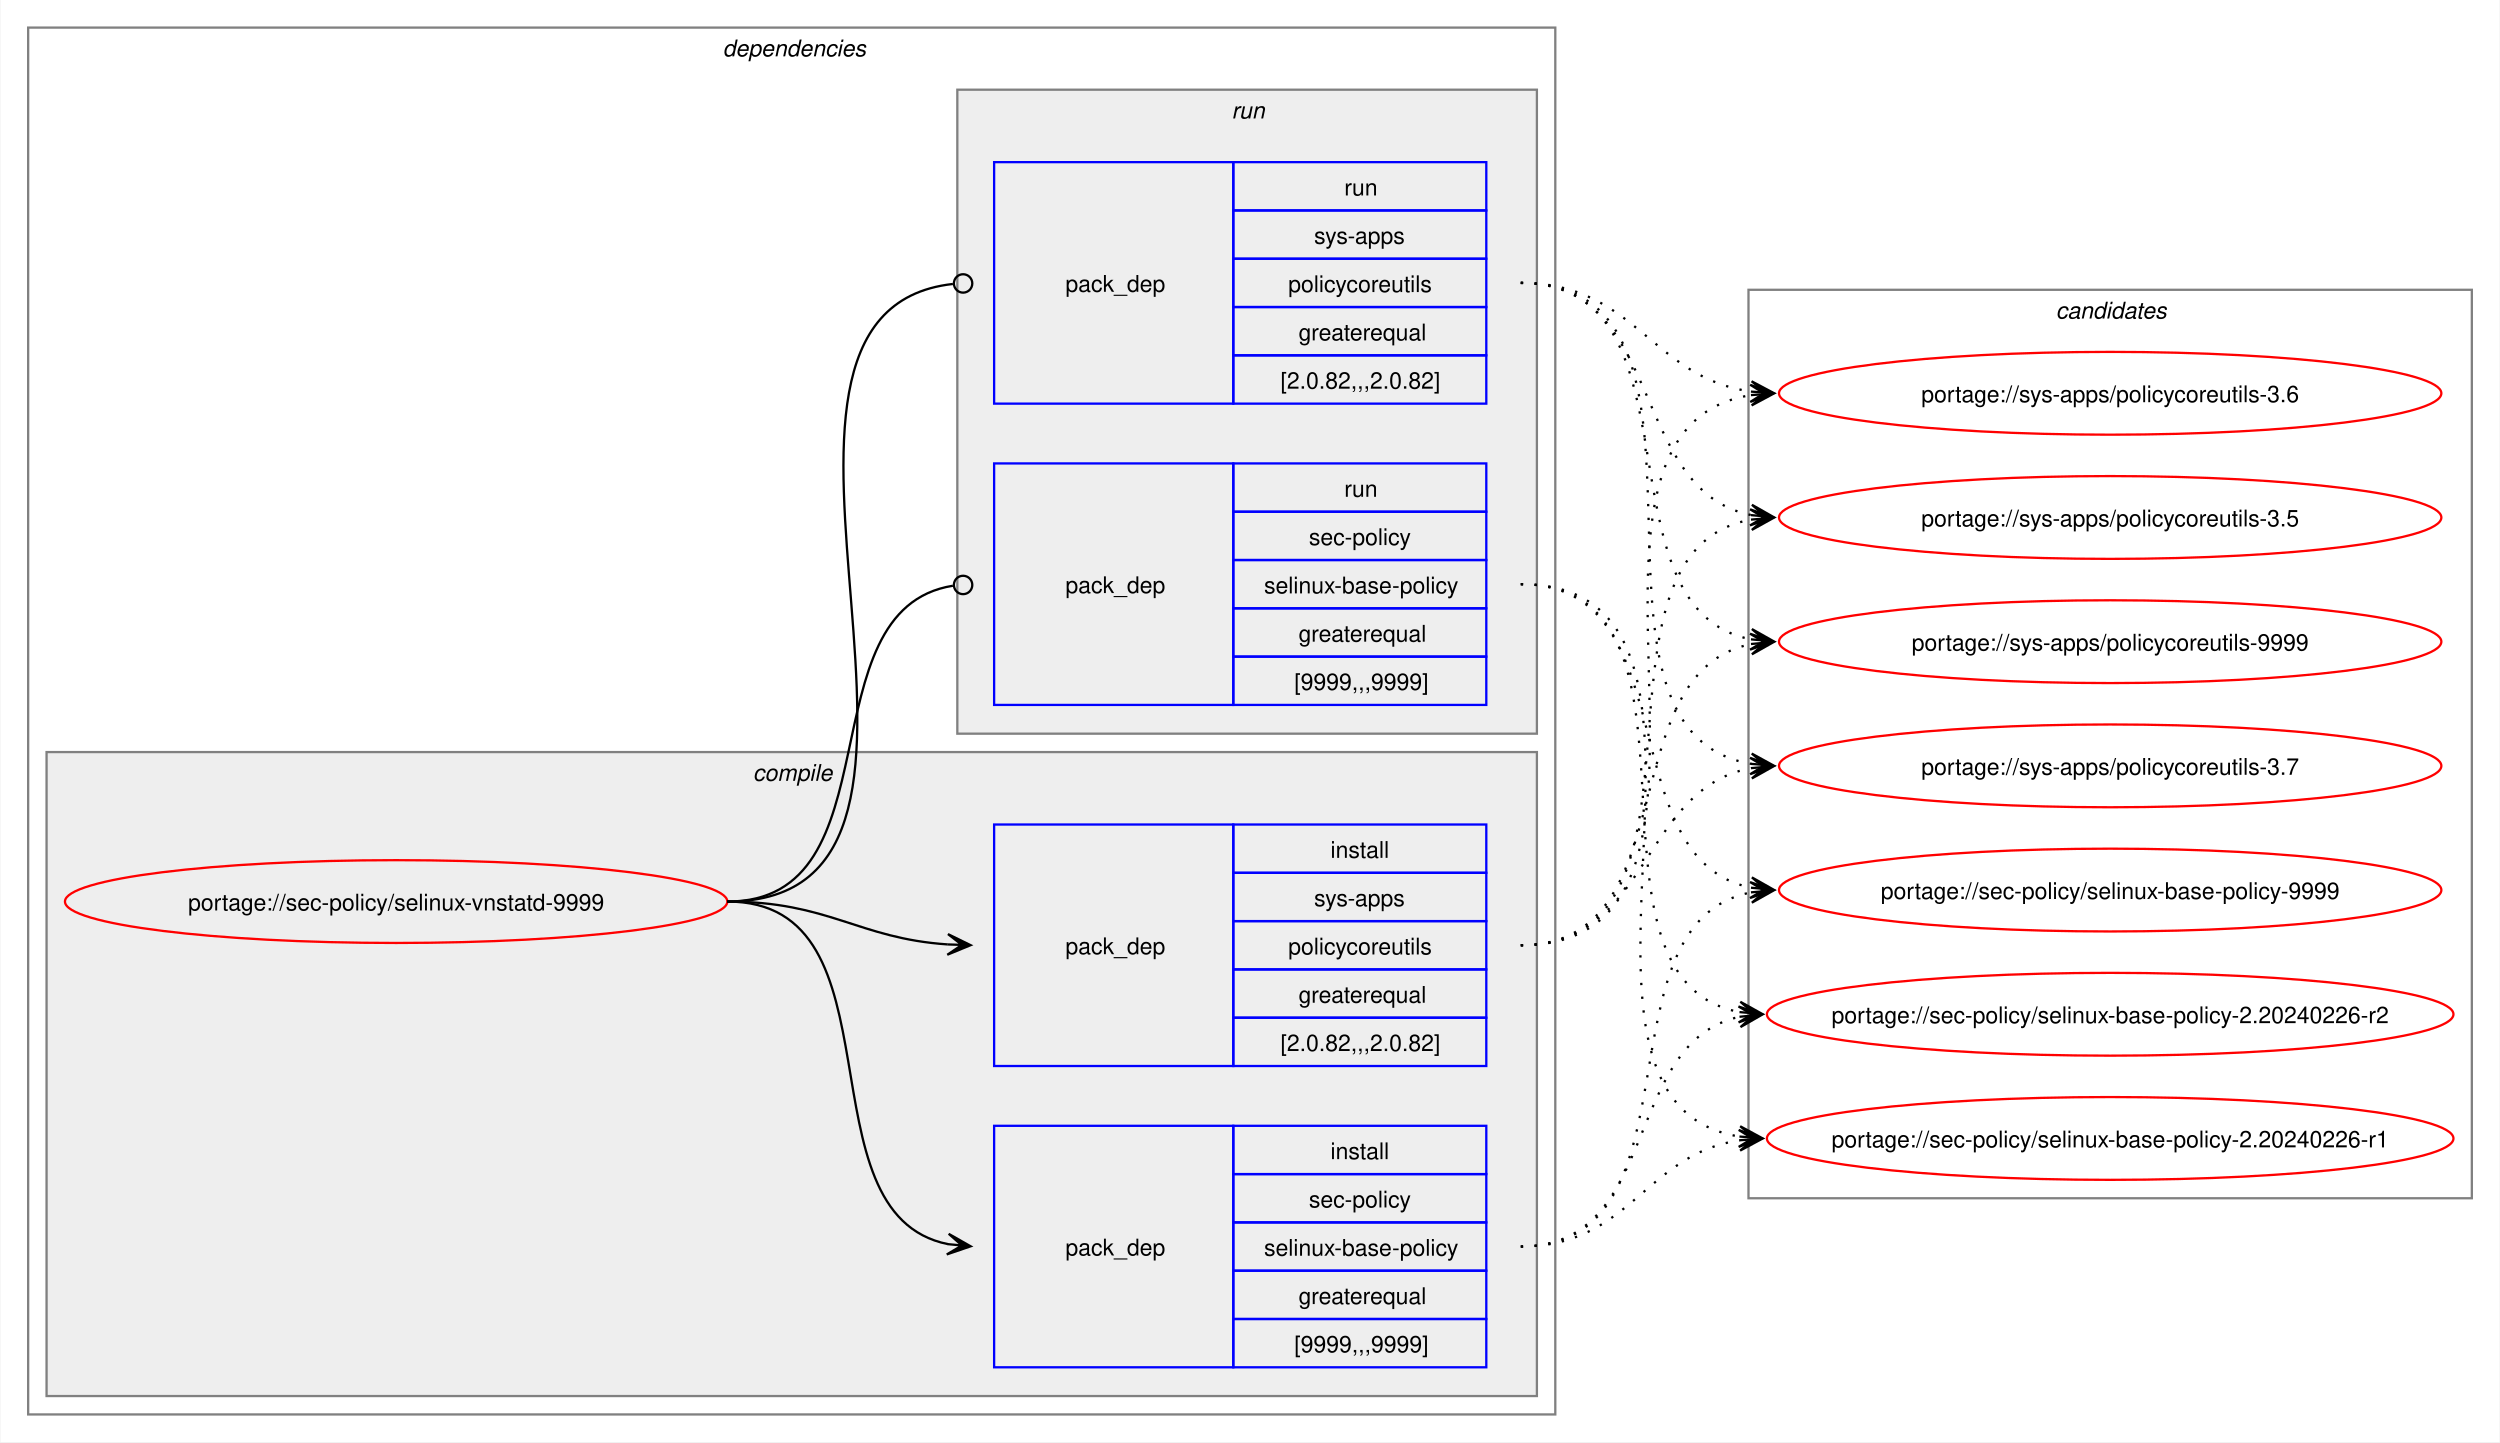
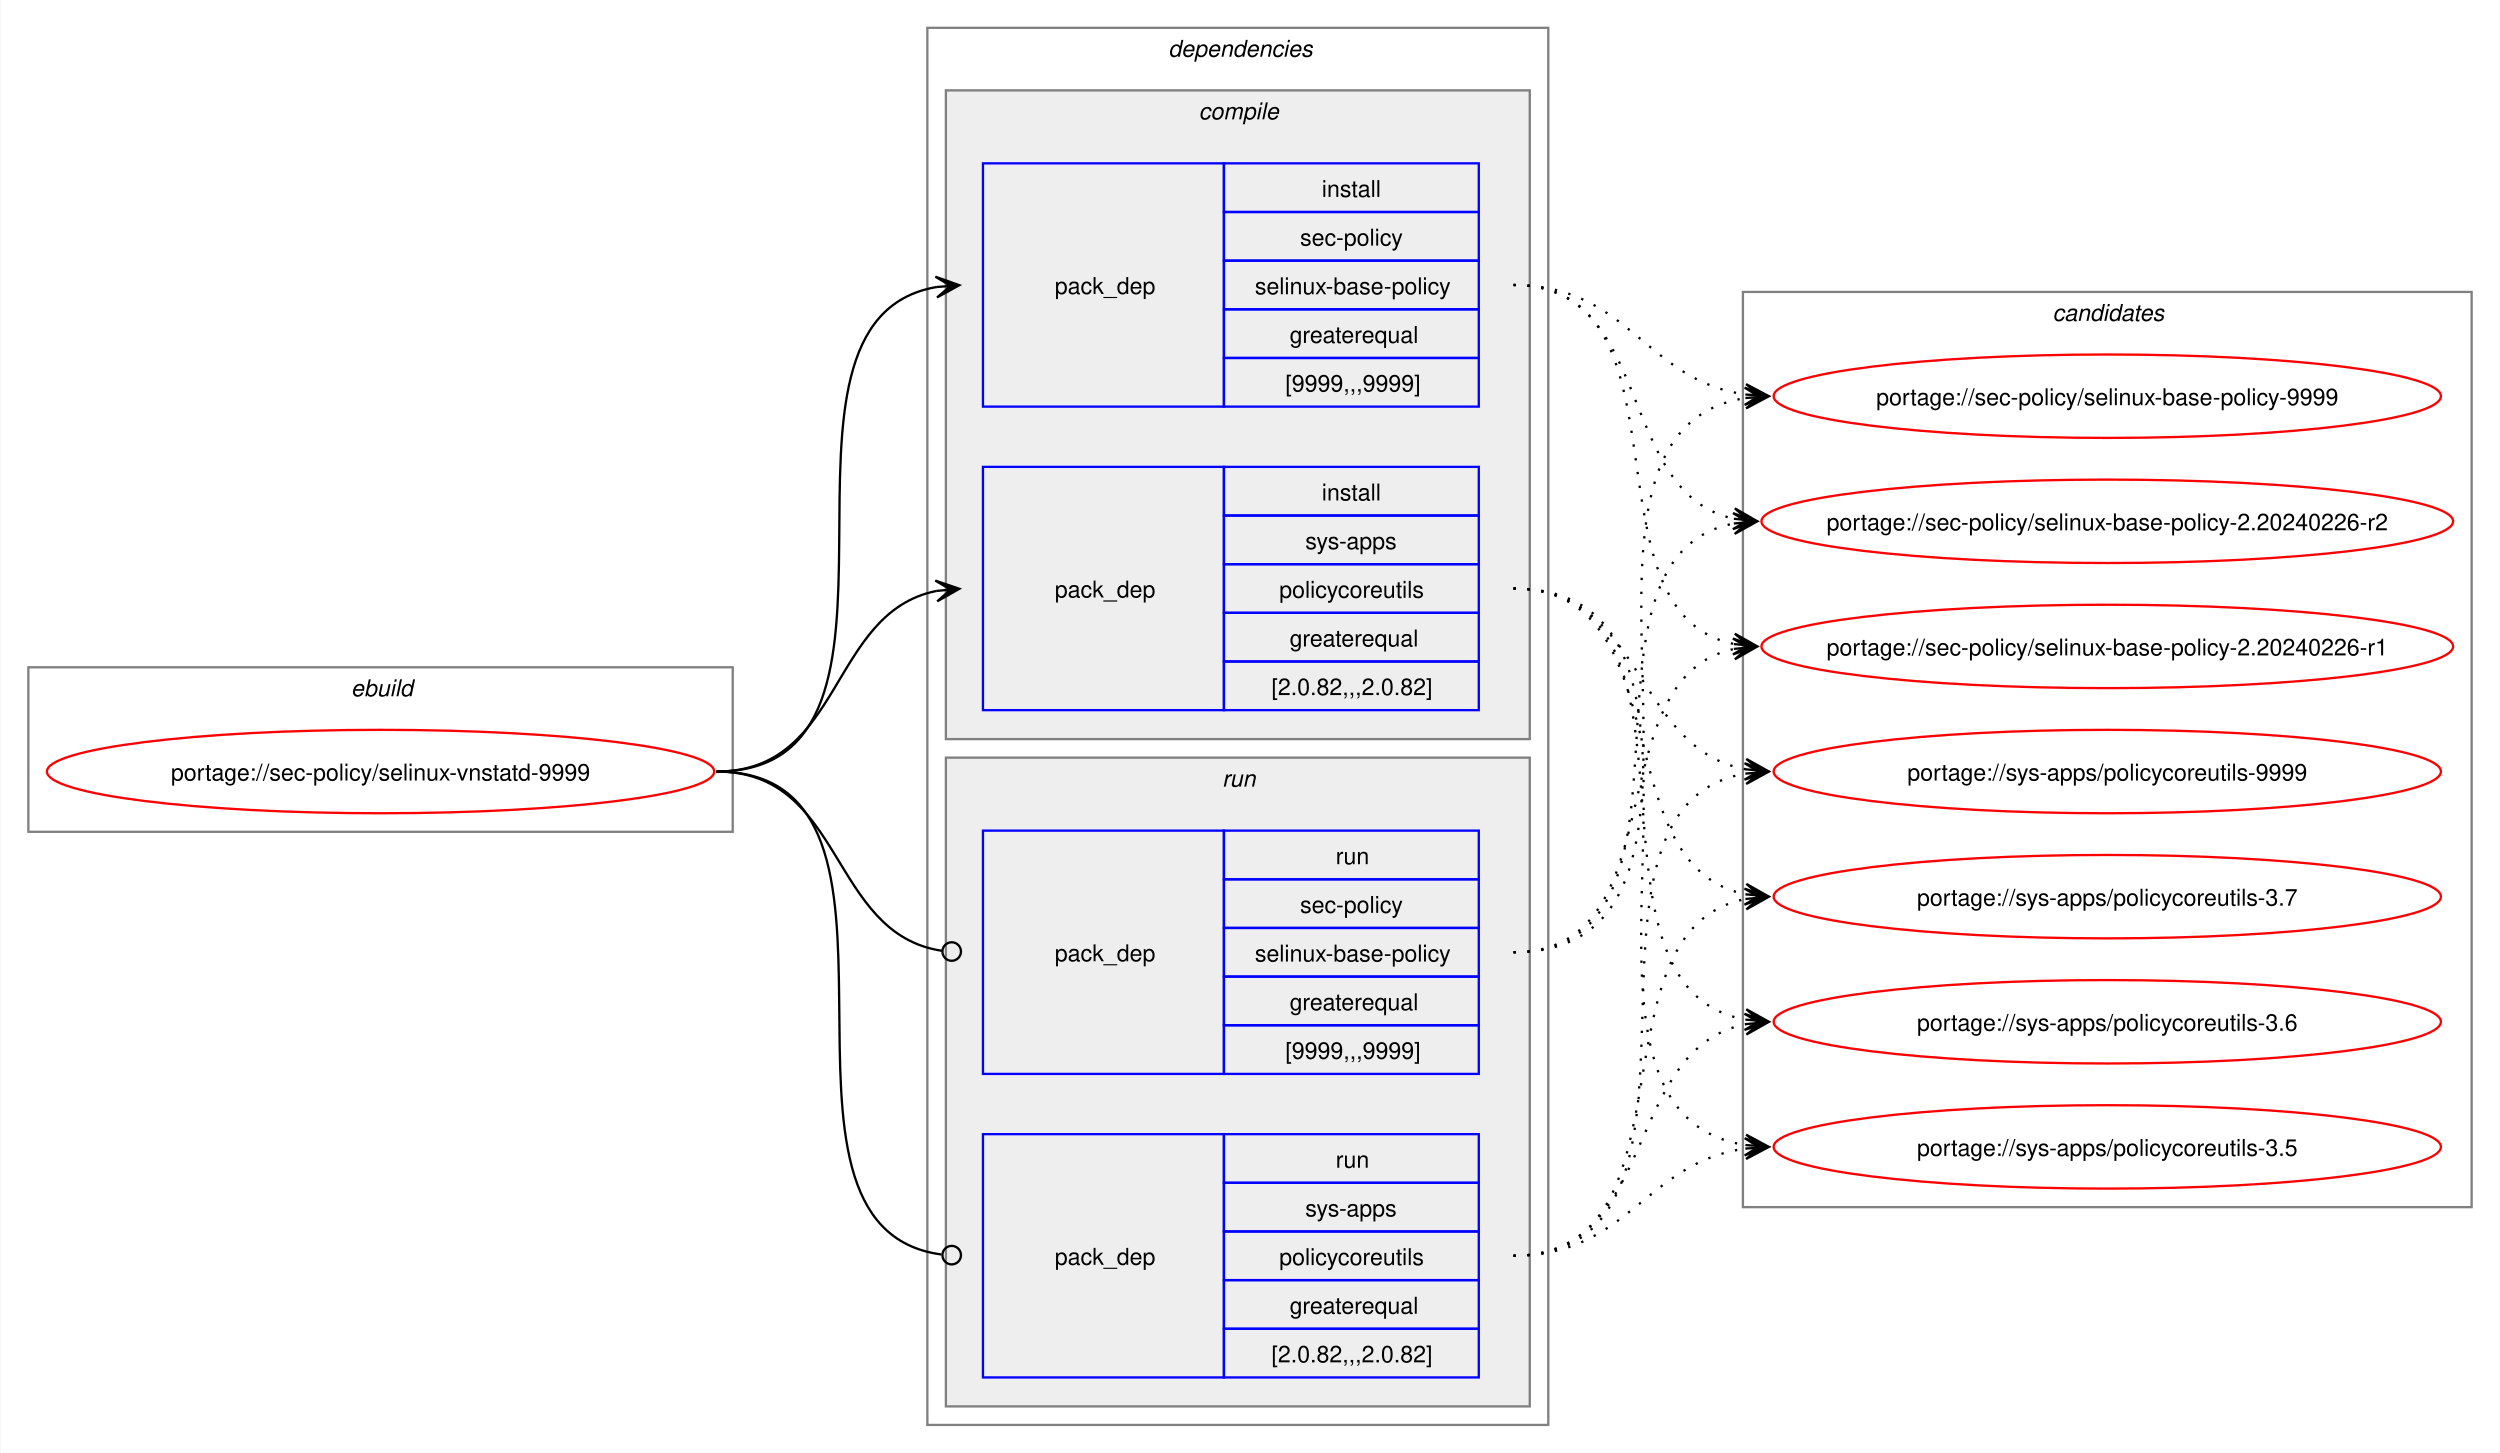
- <svg xmlns="http://www.w3.org/2000/svg" xmlns:xlink="http://www.w3.org/1999/xlink" width="1087pt" height="627pt" viewBox="0.00 0.00 1086.51 627.00">
+ <svg xmlns="http://www.w3.org/2000/svg" xmlns:xlink="http://www.w3.org/1999/xlink" width="1079pt" height="627pt" viewBox="0.00 0.00 1078.51 627.00">
  <g id="graph0" class="graph" transform="scale(1 1) rotate(0) translate(4 623)">
-     <polygon fill="white" stroke="none" points="-4,4 -4,-623 1082.51,-623 1082.51,4 -4,4" />
+     <polygon fill="white" stroke="none" points="-4,4 -4,-623 1074.51,-623 1074.51,4 -4,4" />
+     <g id="clust1" class="cluster">
+       <polygon fill="none" stroke="gray" points="8,-264 8,-335 312,-335 312,-264 8,-264" />
+       <text text-anchor="start" x="147.25" y="-322.5" font-family="Helvetica,sans-Serif" font-style="italic" font-size="10.00">ebuild</text>
+     </g>
    <g id="clust2" class="cluster">
-       <polygon fill="none" stroke="gray" points="8,-8 8,-611 672,-611 672,-8 8,-8" />
-       <text text-anchor="start" x="310" y="-598.5" font-family="Helvetica,sans-Serif" font-style="italic" font-size="10.00">dependencies</text>
+       <polygon fill="none" stroke="gray" points="396,-8 396,-611 664,-611 664,-8 396,-8" />
+       <text text-anchor="start" x="500" y="-598.5" font-family="Helvetica,sans-Serif" font-style="italic" font-size="10.00">dependencies</text>
    </g>
    <g id="clust3" class="cluster">
-       <polygon fill="#eeeeee" stroke="gray" points="16,-16 16,-296 664,-296 664,-16 16,-16" />
-       <text text-anchor="start" x="323.12" y="-283.5" font-family="Helvetica,sans-Serif" font-style="italic" font-size="10.00">compile</text>
+       <polygon fill="#eeeeee" stroke="gray" points="404,-304 404,-584 656,-584 656,-304 404,-304" />
+       <text text-anchor="start" x="513.12" y="-571.5" font-family="Helvetica,sans-Serif" font-style="italic" font-size="10.00">compile</text>
    </g>
    <g id="clust7" class="cluster">
-       <polygon fill="#eeeeee" stroke="gray" points="412,-304 412,-584 664,-584 664,-304 412,-304" />
-       <text text-anchor="start" x="531.25" y="-571.5" font-family="Helvetica,sans-Serif" font-style="italic" font-size="10.00">run</text>
+       <polygon fill="#eeeeee" stroke="gray" points="404,-16 404,-296 656,-296 656,-16 404,-16" />
+       <text text-anchor="start" x="523.25" y="-283.5" font-family="Helvetica,sans-Serif" font-style="italic" font-size="10.00">run</text>
    </g>
    <g id="clust10" class="cluster">
-       <polygon fill="none" stroke="gray" points="756,-102 756,-497 1070.51,-497 1070.51,-102 756,-102" />
-       <text text-anchor="start" x="889.63" y="-484.5" font-family="Helvetica,sans-Serif" font-style="italic" font-size="10.00">candidates</text>
+       <polygon fill="none" stroke="gray" points="748,-102 748,-497 1062.51,-497 1062.51,-102 748,-102" />
+       <text text-anchor="start" x="881.63" y="-484.5" font-family="Helvetica,sans-Serif" font-style="italic" font-size="10.00">candidates</text>
    </g>
    <g id="node1" class="node">
      <g id="a_node1">
        <a xlink:href="../sec-policy/selinux-vnstatd-9999.svg" xlink:title="portage://sec-policy/selinux-vnstatd-9999">
-           <ellipse fill="none" stroke="red" cx="168" cy="-231" rx="144" ry="18" />
-           <text text-anchor="middle" x="168" y="-227.12" font-family="Helvetica,sans-Serif" font-size="10.00">portage://sec-policy/selinux-vnstatd-9999</text>
+           <ellipse fill="none" stroke="red" cx="160" cy="-290" rx="144" ry="18" />
+           <text text-anchor="middle" x="160" y="-286.12" font-family="Helvetica,sans-Serif" font-size="10.00">portage://sec-policy/selinux-vnstatd-9999</text>
        </a>
      </g>
    </g>
    <g id="node2" class="node">
-       <polygon fill="none" stroke="blue" points="428,-28.5 428,-133.5 532,-133.5 532,-28.5 428,-28.5" />
-       <text text-anchor="start" x="459" y="-77.12" font-family="Helvetica,sans-Serif" font-size="10.00">pack_dep</text>
-       <polygon fill="none" stroke="blue" points="532,-112.5 532,-133.5 642,-133.5 642,-112.5 532,-112.5" />
-       <text text-anchor="start" x="574.25" y="-119" font-family="Helvetica,sans-Serif" font-size="10.00">install</text>
-       <polygon fill="none" stroke="blue" points="532,-91.5 532,-112.5 642,-112.5 642,-91.5 532,-91.5" />
-       <text text-anchor="start" x="564.87" y="-98" font-family="Helvetica,sans-Serif" font-size="10.00">sec-policy</text>
-       <polygon fill="none" stroke="blue" points="532,-70.5 532,-91.5 642,-91.5 642,-70.5 532,-70.5" />
-       <text text-anchor="start" x="545.37" y="-77" font-family="Helvetica,sans-Serif" font-size="10.00">selinux-base-policy</text>
-       <polygon fill="none" stroke="blue" points="532,-49.5 532,-70.5 642,-70.5 642,-49.5 532,-49.5" />
-       <text text-anchor="start" x="560.37" y="-56" font-family="Helvetica,sans-Serif" font-size="10.00">greaterequal</text>
-       <polygon fill="none" stroke="blue" points="532,-28.5 532,-49.5 642,-49.5 642,-28.5 532,-28.5" />
-       <text text-anchor="start" x="558.5" y="-35" font-family="Helvetica,sans-Serif" font-size="10.00">[9999,,,9999]</text>
+       <polygon fill="none" stroke="blue" points="420,-447.5 420,-552.5 524,-552.5 524,-447.5 420,-447.5" />
+       <text text-anchor="start" x="451" y="-496.12" font-family="Helvetica,sans-Serif" font-size="10.00">pack_dep</text>
+       <polygon fill="none" stroke="blue" points="524,-531.5 524,-552.5 634,-552.5 634,-531.5 524,-531.5" />
+       <text text-anchor="start" x="566.25" y="-538" font-family="Helvetica,sans-Serif" font-size="10.00">install</text>
+       <polygon fill="none" stroke="blue" points="524,-510.5 524,-531.5 634,-531.5 634,-510.5 524,-510.5" />
+       <text text-anchor="start" x="556.87" y="-517" font-family="Helvetica,sans-Serif" font-size="10.00">sec-policy</text>
+       <polygon fill="none" stroke="blue" points="524,-489.5 524,-510.5 634,-510.5 634,-489.5 524,-489.5" />
+       <text text-anchor="start" x="537.37" y="-496" font-family="Helvetica,sans-Serif" font-size="10.00">selinux-base-policy</text>
+       <polygon fill="none" stroke="blue" points="524,-468.5 524,-489.5 634,-489.5 634,-468.5 524,-468.5" />
+       <text text-anchor="start" x="552.37" y="-475" font-family="Helvetica,sans-Serif" font-size="10.00">greaterequal</text>
+       <polygon fill="none" stroke="blue" points="524,-447.5 524,-468.5 634,-468.5 634,-447.5 524,-447.5" />
+       <text text-anchor="start" x="550.5" y="-454" font-family="Helvetica,sans-Serif" font-size="10.00">[9999,,,9999]</text>
    </g>
    <g id="edge1" class="edge">
-       <path fill="none" stroke="black" d="M312,-231C389.89,-231 342.32,-95.29 407.96,-82.04" />
-       <polygon fill="black" stroke="black" points="417.79,-81.11 408.25,-86.53 414.02,-81.47 407.83,-82.05 407.83,-82.05 407.83,-82.05 414.02,-81.47 407.41,-77.57 417.79,-81.11" />
+       <path fill="none" stroke="black" d="M305,-290C405.57,-290 314,-484.31 399.94,-499.11" />
+       <polygon fill="black" stroke="black" points="409.79,-499.9 399.46,-503.59 406.02,-499.6 399.82,-499.1 399.82,-499.1 399.82,-499.1 406.02,-499.6 400.18,-494.61 409.79,-499.9" />
    </g>
    <g id="node3" class="node">
-       <polygon fill="none" stroke="blue" points="428,-159.5 428,-264.5 532,-264.5 532,-159.5 428,-159.5" />
-       <text text-anchor="start" x="459" y="-208.12" font-family="Helvetica,sans-Serif" font-size="10.00">pack_dep</text>
-       <polygon fill="none" stroke="blue" points="532,-243.5 532,-264.5 642,-264.5 642,-243.5 532,-243.5" />
-       <text text-anchor="start" x="574.25" y="-250" font-family="Helvetica,sans-Serif" font-size="10.00">install</text>
-       <polygon fill="none" stroke="blue" points="532,-222.5 532,-243.5 642,-243.5 642,-222.5 532,-222.5" />
-       <text text-anchor="start" x="567.12" y="-229" font-family="Helvetica,sans-Serif" font-size="10.00">sys-apps</text>
-       <polygon fill="none" stroke="blue" points="532,-201.5 532,-222.5 642,-222.5 642,-201.5 532,-201.5" />
-       <text text-anchor="start" x="555.87" y="-208" font-family="Helvetica,sans-Serif" font-size="10.00">policycoreutils</text>
-       <polygon fill="none" stroke="blue" points="532,-180.5 532,-201.5 642,-201.5 642,-180.5 532,-180.5" />
-       <text text-anchor="start" x="560.37" y="-187" font-family="Helvetica,sans-Serif" font-size="10.00">greaterequal</text>
-       <polygon fill="none" stroke="blue" points="532,-159.5 532,-180.5 642,-180.5 642,-159.5 532,-159.5" />
-       <text text-anchor="start" x="552.5" y="-166" font-family="Helvetica,sans-Serif" font-size="10.00">[2.0.82,,,2.0.82]</text>
+       <polygon fill="none" stroke="blue" points="420,-316.5 420,-421.5 524,-421.5 524,-316.5 420,-316.5" />
+       <text text-anchor="start" x="451" y="-365.12" font-family="Helvetica,sans-Serif" font-size="10.00">pack_dep</text>
+       <polygon fill="none" stroke="blue" points="524,-400.5 524,-421.5 634,-421.5 634,-400.5 524,-400.5" />
+       <text text-anchor="start" x="566.25" y="-407" font-family="Helvetica,sans-Serif" font-size="10.00">install</text>
+       <polygon fill="none" stroke="blue" points="524,-379.5 524,-400.5 634,-400.5 634,-379.5 524,-379.5" />
+       <text text-anchor="start" x="559.12" y="-386" font-family="Helvetica,sans-Serif" font-size="10.00">sys-apps</text>
+       <polygon fill="none" stroke="blue" points="524,-358.5 524,-379.5 634,-379.5 634,-358.5 524,-358.5" />
+       <text text-anchor="start" x="547.87" y="-365" font-family="Helvetica,sans-Serif" font-size="10.00">policycoreutils</text>
+       <polygon fill="none" stroke="blue" points="524,-337.5 524,-358.5 634,-358.5 634,-337.5 524,-337.5" />
+       <text text-anchor="start" x="552.37" y="-344" font-family="Helvetica,sans-Serif" font-size="10.00">greaterequal</text>
+       <polygon fill="none" stroke="blue" points="524,-316.5 524,-337.5 634,-337.5 634,-316.5 524,-316.5" />
+       <text text-anchor="start" x="544.5" y="-323" font-family="Helvetica,sans-Serif" font-size="10.00">[2.0.82,,,2.0.82]</text>
    </g>
    <g id="edge2" class="edge">
-       <path fill="none" stroke="black" d="M312,-231C356.34,-231 368.74,-214.99 407.84,-212.36" />
-       <polygon fill="black" stroke="black" points="417.78,-212.04 407.93,-216.86 414,-212.16 407.79,-212.36 407.79,-212.36 407.79,-212.36 414,-212.16 407.64,-207.87 417.78,-212.04" />
+       <path fill="none" stroke="black" d="M305,-290C359.74,-290 353.49,-358.57 399.89,-367.94" />
+       <polygon fill="black" stroke="black" points="409.79,-368.88 399.41,-372.42 406.02,-368.53 399.83,-367.94 399.83,-367.94 399.83,-367.94 406.02,-368.53 400.26,-363.46 409.79,-368.88" />
    </g>
    <g id="node4" class="node">
-       <polygon fill="none" stroke="blue" points="428,-316.5 428,-421.5 532,-421.5 532,-316.5 428,-316.5" />
-       <text text-anchor="start" x="459" y="-365.12" font-family="Helvetica,sans-Serif" font-size="10.00">pack_dep</text>
-       <polygon fill="none" stroke="blue" points="532,-400.5 532,-421.5 642,-421.5 642,-400.5 532,-400.5" />
-       <text text-anchor="start" x="580.25" y="-407" font-family="Helvetica,sans-Serif" font-size="10.00">run</text>
-       <polygon fill="none" stroke="blue" points="532,-379.5 532,-400.5 642,-400.5 642,-379.5 532,-379.5" />
-       <text text-anchor="start" x="564.87" y="-386" font-family="Helvetica,sans-Serif" font-size="10.00">sec-policy</text>
-       <polygon fill="none" stroke="blue" points="532,-358.5 532,-379.5 642,-379.5 642,-358.5 532,-358.5" />
-       <text text-anchor="start" x="545.37" y="-365" font-family="Helvetica,sans-Serif" font-size="10.00">selinux-base-policy</text>
-       <polygon fill="none" stroke="blue" points="532,-337.5 532,-358.5 642,-358.5 642,-337.5 532,-337.5" />
-       <text text-anchor="start" x="560.37" y="-344" font-family="Helvetica,sans-Serif" font-size="10.00">greaterequal</text>
-       <polygon fill="none" stroke="blue" points="532,-316.5 532,-337.5 642,-337.5 642,-316.5 532,-316.5" />
-       <text text-anchor="start" x="558.5" y="-323" font-family="Helvetica,sans-Serif" font-size="10.00">[9999,,,9999]</text>
+       <polygon fill="none" stroke="blue" points="420,-159.5 420,-264.5 524,-264.5 524,-159.5 420,-159.5" />
+       <text text-anchor="start" x="451" y="-208.12" font-family="Helvetica,sans-Serif" font-size="10.00">pack_dep</text>
+       <polygon fill="none" stroke="blue" points="524,-243.5 524,-264.5 634,-264.5 634,-243.5 524,-243.5" />
+       <text text-anchor="start" x="572.25" y="-250" font-family="Helvetica,sans-Serif" font-size="10.00">run</text>
+       <polygon fill="none" stroke="blue" points="524,-222.5 524,-243.5 634,-243.5 634,-222.5 524,-222.5" />
+       <text text-anchor="start" x="556.87" y="-229" font-family="Helvetica,sans-Serif" font-size="10.00">sec-policy</text>
+       <polygon fill="none" stroke="blue" points="524,-201.5 524,-222.5 634,-222.5 634,-201.5 524,-201.5" />
+       <text text-anchor="start" x="537.37" y="-208" font-family="Helvetica,sans-Serif" font-size="10.00">selinux-base-policy</text>
+       <polygon fill="none" stroke="blue" points="524,-180.5 524,-201.5 634,-201.5 634,-180.5 524,-180.5" />
+       <text text-anchor="start" x="552.37" y="-187" font-family="Helvetica,sans-Serif" font-size="10.00">greaterequal</text>
+       <polygon fill="none" stroke="blue" points="524,-159.5 524,-180.5 634,-180.5 634,-159.5 524,-159.5" />
+       <text text-anchor="start" x="550.5" y="-166" font-family="Helvetica,sans-Serif" font-size="10.00">[9999,,,9999]</text>
    </g>
    <g id="edge3" class="edge">
-       <path fill="none" stroke="black" d="M312,-231C386.43,-231 345.13,-357.91 410.07,-368.32" />
-       <ellipse fill="none" stroke="black" cx="414.51" cy="-368.66" rx="4" ry="4" />
+       <path fill="none" stroke="black" d="M305,-290C360.41,-290 353.47,-220.01 402.31,-212.63" />
+       <ellipse fill="none" stroke="black" cx="406.51" cy="-212.32" rx="4" ry="4" />
    </g>
    <g id="node5" class="node">
-       <polygon fill="none" stroke="blue" points="428,-447.5 428,-552.5 532,-552.5 532,-447.5 428,-447.5" />
-       <text text-anchor="start" x="459" y="-496.12" font-family="Helvetica,sans-Serif" font-size="10.00">pack_dep</text>
-       <polygon fill="none" stroke="blue" points="532,-531.5 532,-552.5 642,-552.5 642,-531.5 532,-531.5" />
-       <text text-anchor="start" x="580.25" y="-538" font-family="Helvetica,sans-Serif" font-size="10.00">run</text>
-       <polygon fill="none" stroke="blue" points="532,-510.5 532,-531.5 642,-531.5 642,-510.5 532,-510.5" />
-       <text text-anchor="start" x="567.12" y="-517" font-family="Helvetica,sans-Serif" font-size="10.00">sys-apps</text>
-       <polygon fill="none" stroke="blue" points="532,-489.5 532,-510.5 642,-510.5 642,-489.5 532,-489.5" />
-       <text text-anchor="start" x="555.87" y="-496" font-family="Helvetica,sans-Serif" font-size="10.00">policycoreutils</text>
-       <polygon fill="none" stroke="blue" points="532,-468.5 532,-489.5 642,-489.5 642,-468.5 532,-468.5" />
-       <text text-anchor="start" x="560.37" y="-475" font-family="Helvetica,sans-Serif" font-size="10.00">greaterequal</text>
-       <polygon fill="none" stroke="blue" points="532,-447.5 532,-468.5 642,-468.5 642,-447.5 532,-447.5" />
-       <text text-anchor="start" x="552.5" y="-454" font-family="Helvetica,sans-Serif" font-size="10.00">[2.0.82,,,2.0.82]</text>
+       <polygon fill="none" stroke="blue" points="420,-28.5 420,-133.5 524,-133.5 524,-28.5 420,-28.5" />
+       <text text-anchor="start" x="451" y="-77.12" font-family="Helvetica,sans-Serif" font-size="10.00">pack_dep</text>
+       <polygon fill="none" stroke="blue" points="524,-112.5 524,-133.5 634,-133.5 634,-112.5 524,-112.5" />
+       <text text-anchor="start" x="572.25" y="-119" font-family="Helvetica,sans-Serif" font-size="10.00">run</text>
+       <polygon fill="none" stroke="blue" points="524,-91.5 524,-112.5 634,-112.5 634,-91.5 524,-91.5" />
+       <text text-anchor="start" x="559.12" y="-98" font-family="Helvetica,sans-Serif" font-size="10.00">sys-apps</text>
+       <polygon fill="none" stroke="blue" points="524,-70.5 524,-91.5 634,-91.5 634,-70.5 524,-70.5" />
+       <text text-anchor="start" x="547.87" y="-77" font-family="Helvetica,sans-Serif" font-size="10.00">policycoreutils</text>
+       <polygon fill="none" stroke="blue" points="524,-49.5 524,-70.5 634,-70.5 634,-49.5 524,-49.5" />
+       <text text-anchor="start" x="552.37" y="-56" font-family="Helvetica,sans-Serif" font-size="10.00">greaterequal</text>
+       <polygon fill="none" stroke="blue" points="524,-28.5 524,-49.5 634,-49.5 634,-28.5 524,-28.5" />
+       <text text-anchor="start" x="544.5" y="-35" font-family="Helvetica,sans-Serif" font-size="10.00">[2.0.82,,,2.0.82]</text>
    </g>
    <g id="edge4" class="edge">
-       <path fill="none" stroke="black" d="M312,-231C437.53,-231 297.51,-487.03 410.07,-499.53" />
-       <ellipse fill="none" stroke="black" cx="414.51" cy="-499.76" rx="4" ry="4" />
+       <path fill="none" stroke="black" d="M305,-290C406,-290 312.85,-93.46 402.1,-81.56" />
+       <ellipse fill="none" stroke="black" cx="406.51" cy="-81.28" rx="4" ry="4" />
    </g>
    <g id="node6" class="node">
      <g id="a_node6">
        <a xlink:href="../sec-policy/selinux-base-policy-9999.svg" xlink:title="portage://sec-policy/selinux-base-policy-9999">
-           <ellipse fill="none" stroke="red" cx="913.26" cy="-236" rx="144" ry="18" />
-           <text text-anchor="middle" x="913.26" y="-232.12" font-family="Helvetica,sans-Serif" font-size="10.00">portage://sec-policy/selinux-base-policy-9999</text>
+           <ellipse fill="none" stroke="red" cx="905.26" cy="-452" rx="144" ry="18" />
+           <text text-anchor="middle" x="905.26" y="-448.12" font-family="Helvetica,sans-Serif" font-size="10.00">portage://sec-policy/selinux-base-policy-9999</text>
        </a>
      </g>
    </g>
    <g id="edge5" class="edge">
-       <path fill="none" stroke="black" stroke-dasharray="1,5" d="M657,-81C737.82,-81 688.61,-221.81 757.24,-235.01" />
-       <polygon fill="black" stroke="black" points="767.04,-235.89 756.68,-239.48 763.28,-235.55 757.08,-235 757.08,-235 757.08,-235 763.28,-235.55 757.48,-230.51 767.04,-235.89" />
+       <path fill="none" stroke="black" stroke-dasharray="1,5" d="M649,-500C698.96,-500 705.63,-458.69 749.33,-452.72" />
+       <polygon fill="black" stroke="black" points="759.04,-452.08 749.36,-457.22 755.27,-452.33 749.06,-452.73 749.06,-452.73 749.06,-452.73 755.27,-452.33 748.77,-448.24 759.04,-452.08" />
    </g>
    <g id="node7" class="node">
      <g id="a_node7">
        <a xlink:href="../sec-policy/selinux-base-policy-2.20240226-r2.svg" xlink:title="portage://sec-policy/selinux-base-policy-2.20240226-r2">
-           <ellipse fill="none" stroke="red" cx="913.26" cy="-182" rx="149.26" ry="18" />
-           <text text-anchor="middle" x="913.26" y="-178.12" font-family="Helvetica,sans-Serif" font-size="10.00">portage://sec-policy/selinux-base-policy-2.20240226-r2</text>
+           <ellipse fill="none" stroke="red" cx="905.26" cy="-398" rx="149.26" ry="18" />
+           <text text-anchor="middle" x="905.26" y="-394.12" font-family="Helvetica,sans-Serif" font-size="10.00">portage://sec-policy/selinux-base-policy-2.20240226-r2</text>
        </a>
      </g>
    </g>
    <g id="edge6" class="edge">
-       <path fill="none" stroke="black" stroke-dasharray="1,5" d="M657,-81C718.21,-81 700.69,-170.14 752.36,-180.93" />
-       <polygon fill="black" stroke="black" points="762.04,-181.88 751.65,-185.39 758.28,-181.51 752.09,-180.91 752.09,-180.91 752.09,-180.91 758.28,-181.51 752.53,-176.43 762.04,-181.88" />
+       <path fill="none" stroke="black" stroke-dasharray="1,5" d="M649,-500C710.5,-500 692.45,-409.98 744.32,-399.08" />
+       <polygon fill="black" stroke="black" points="754.04,-398.12 744.53,-403.58 750.28,-398.49 744.09,-399.1 744.09,-399.1 744.09,-399.1 750.28,-398.49 743.65,-394.62 754.04,-398.12" />
    </g>
    <g id="node8" class="node">
      <g id="a_node8">
        <a xlink:href="../sec-policy/selinux-base-policy-2.20240226-r1.svg" xlink:title="portage://sec-policy/selinux-base-policy-2.20240226-r1">
-           <ellipse fill="none" stroke="red" cx="913.26" cy="-128" rx="149.26" ry="18" />
-           <text text-anchor="middle" x="913.26" y="-124.12" font-family="Helvetica,sans-Serif" font-size="10.00">portage://sec-policy/selinux-base-policy-2.20240226-r1</text>
+           <ellipse fill="none" stroke="red" cx="905.26" cy="-344" rx="149.26" ry="18" />
+           <text text-anchor="middle" x="905.26" y="-340.12" font-family="Helvetica,sans-Serif" font-size="10.00">portage://sec-policy/selinux-base-policy-2.20240226-r1</text>
        </a>
      </g>
    </g>
    <g id="edge7" class="edge">
-       <path fill="none" stroke="black" stroke-dasharray="1,5" d="M657,-81C704.7,-81 710.88,-121.11 752.26,-127.22" />
-       <polygon fill="black" stroke="black" points="762.04,-127.91 751.75,-131.7 758.27,-127.65 752.06,-127.21 752.06,-127.21 752.06,-127.21 758.27,-127.65 752.38,-122.72 762.04,-127.91" />
+       <path fill="none" stroke="black" stroke-dasharray="1,5" d="M649,-500C728.96,-500 676.82,-358.28 744.39,-345" />
+       <polygon fill="black" stroke="black" points="754.04,-344.11 744.49,-349.51 750.28,-344.46 744.08,-345.02 744.08,-345.02 744.08,-345.02 750.28,-344.46 743.67,-340.54 754.04,-344.11" />
    </g>
    <g id="node9" class="node">
      <g id="a_node9">
        <a xlink:href="../sys-apps/policycoreutils-9999.svg" xlink:title="portage://sys-apps/policycoreutils-9999">
-           <ellipse fill="none" stroke="red" cx="913.26" cy="-344" rx="144" ry="18" />
-           <text text-anchor="middle" x="913.26" y="-340.12" font-family="Helvetica,sans-Serif" font-size="10.00">portage://sys-apps/policycoreutils-9999</text>
+           <ellipse fill="none" stroke="red" cx="905.26" cy="-290" rx="144" ry="18" />
+           <text text-anchor="middle" x="905.26" y="-286.12" font-family="Helvetica,sans-Serif" font-size="10.00">portage://sys-apps/policycoreutils-9999</text>
        </a>
      </g>
    </g>
    <g id="edge8" class="edge">
-       <path fill="none" stroke="black" stroke-dasharray="1,5" d="M657,-212C729.83,-212 695.51,-330.93 757.46,-343.01" />
-       <polygon fill="black" stroke="black" points="767.04,-343.89 756.67,-347.46 763.28,-343.55 757.08,-342.98 757.08,-342.98 757.08,-342.98 763.28,-343.55 757.49,-338.5 767.04,-343.89" />
+       <path fill="none" stroke="black" stroke-dasharray="1,5" d="M649,-369C705.74,-369 700.61,-299.86 749.37,-290.94" />
+       <polygon fill="black" stroke="black" points="759.04,-290.11 749.47,-295.45 755.27,-290.43 749.08,-290.97 749.08,-290.97 749.08,-290.97 755.27,-290.43 748.69,-286.48 759.04,-290.11" />
    </g>
    <g id="node10" class="node">
      <g id="a_node10">
        <a xlink:href="../sys-apps/policycoreutils-3.7.svg" xlink:title="portage://sys-apps/policycoreutils-3.7">
-           <ellipse fill="none" stroke="red" cx="913.26" cy="-290" rx="144" ry="18" />
-           <text text-anchor="middle" x="913.26" y="-286.12" font-family="Helvetica,sans-Serif" font-size="10.00">portage://sys-apps/policycoreutils-3.7</text>
+           <ellipse fill="none" stroke="red" cx="905.26" cy="-236" rx="144" ry="18" />
+           <text text-anchor="middle" x="905.26" y="-232.12" font-family="Helvetica,sans-Serif" font-size="10.00">portage://sys-apps/policycoreutils-3.7</text>
        </a>
      </g>
    </g>
    <g id="edge9" class="edge">
-       <path fill="none" stroke="black" stroke-dasharray="1,5" d="M657,-212C713.38,-212 708.82,-279.98 757.11,-289.01" />
-       <polygon fill="black" stroke="black" points="767.04,-289.89 756.68,-293.49 763.27,-289.56 757.08,-289.01 757.08,-289.01 757.08,-289.01 763.27,-289.56 757.48,-284.53 767.04,-289.89" />
+       <path fill="none" stroke="black" stroke-dasharray="1,5" d="M649,-369C722.15,-369 687.24,-249.16 749.41,-236.99" />
+       <polygon fill="black" stroke="black" points="759.04,-236.11 749.49,-241.51 755.28,-236.46 749.08,-237.02 749.08,-237.02 749.08,-237.02 755.28,-236.46 748.67,-232.54 759.04,-236.11" />
    </g>
    <g id="node11" class="node">
      <g id="a_node11">
        <a xlink:href="../sys-apps/policycoreutils-3.6.svg" xlink:title="portage://sys-apps/policycoreutils-3.6">
-           <ellipse fill="none" stroke="red" cx="913.26" cy="-452" rx="144" ry="18" />
-           <text text-anchor="middle" x="913.26" y="-448.12" font-family="Helvetica,sans-Serif" font-size="10.00">portage://sys-apps/policycoreutils-3.6</text>
+           <ellipse fill="none" stroke="red" cx="905.26" cy="-182" rx="144" ry="18" />
+           <text text-anchor="middle" x="905.26" y="-178.12" font-family="Helvetica,sans-Serif" font-size="10.00">portage://sys-apps/policycoreutils-3.6</text>
        </a>
      </g>
    </g>
    <g id="edge10" class="edge">
-       <path fill="none" stroke="black" stroke-dasharray="1,5" d="M657,-212C770.67,-212 658.65,-436.33 757.33,-451.22" />
-       <polygon fill="black" stroke="black" points="767.04,-451.91 756.75,-455.69 763.27,-451.65 757.07,-451.21 757.07,-451.21 757.07,-451.21 763.27,-451.65 757.38,-446.72 767.04,-451.91" />
+       <path fill="none" stroke="black" stroke-dasharray="1,5" d="M649,-369C741.74,-369 669.99,-197.03 749.23,-182.92" />
+       <polygon fill="black" stroke="black" points="759.04,-182.1 749.45,-187.42 755.27,-182.42 749.08,-182.93 749.08,-182.93 749.08,-182.93 755.27,-182.42 748.7,-178.45 759.04,-182.1" />
    </g>
    <g id="node12" class="node">
      <g id="a_node12">
        <a xlink:href="../sys-apps/policycoreutils-3.5.svg" xlink:title="portage://sys-apps/policycoreutils-3.5">
-           <ellipse fill="none" stroke="red" cx="913.26" cy="-398" rx="144" ry="18" />
-           <text text-anchor="middle" x="913.26" y="-394.12" font-family="Helvetica,sans-Serif" font-size="10.00">portage://sys-apps/policycoreutils-3.5</text>
+           <ellipse fill="none" stroke="red" cx="905.26" cy="-128" rx="144" ry="18" />
+           <text text-anchor="middle" x="905.26" y="-124.12" font-family="Helvetica,sans-Serif" font-size="10.00">portage://sys-apps/policycoreutils-3.5</text>
        </a>
      </g>
    </g>
    <g id="edge11" class="edge">
-       <path fill="none" stroke="black" stroke-dasharray="1,5" d="M657,-212C749.38,-212 678.31,-383.06 757.28,-397.09" />
-       <polygon fill="black" stroke="black" points="767.04,-397.9 756.7,-401.55 763.27,-397.59 757.08,-397.07 757.08,-397.07 757.08,-397.07 763.27,-397.59 757.45,-392.59 767.04,-397.9" />
+       <path fill="none" stroke="black" stroke-dasharray="1,5" d="M649,-369C763.06,-369 650.29,-143.74 749.29,-128.78" />
+       <polygon fill="black" stroke="black" points="759.04,-128.09 749.38,-133.28 755.27,-128.35 749.07,-128.8 749.07,-128.8 749.07,-128.8 755.27,-128.35 748.75,-124.31 759.04,-128.09" />
    </g>
    <g id="edge12" class="edge">
-       <path fill="none" stroke="black" stroke-dasharray="1,5" d="M657,-369C730.15,-369 695.24,-249.16 757.41,-236.99" />
-       <polygon fill="black" stroke="black" points="767.04,-236.11 757.49,-241.51 763.28,-236.46 757.08,-237.02 757.08,-237.02 757.08,-237.02 763.28,-236.46 756.67,-232.54 767.04,-236.11" />
+       <path fill="none" stroke="black" stroke-dasharray="1,5" d="M649,-212C762.67,-212 650.65,-436.33 749.33,-451.22" />
+       <polygon fill="black" stroke="black" points="759.04,-451.91 748.75,-455.69 755.27,-451.65 749.07,-451.21 749.07,-451.21 749.07,-451.21 755.27,-451.65 749.38,-446.72 759.04,-451.91" />
    </g>
    <g id="edge13" class="edge">
-       <path fill="none" stroke="black" stroke-dasharray="1,5" d="M657,-369C748.67,-369 674.33,-197.03 752.38,-182.92" />
-       <polygon fill="black" stroke="black" points="762.04,-182.1 752.46,-187.43 758.27,-182.42 752.08,-182.94 752.08,-182.94 752.08,-182.94 758.27,-182.42 751.7,-178.46 762.04,-182.1" />
+       <path fill="none" stroke="black" stroke-dasharray="1,5" d="M649,-212C740.3,-212 666.65,-383.06 744.42,-397.09" />
+       <polygon fill="black" stroke="black" points="754.04,-397.9 743.7,-401.54 750.27,-397.58 744.08,-397.06 744.08,-397.06 744.08,-397.06 750.27,-397.58 744.45,-392.57 754.04,-397.9" />
    </g>
    <g id="edge14" class="edge">
-       <path fill="none" stroke="black" stroke-dasharray="1,5" d="M657,-369C770.06,-369 654.65,-144.19 752.09,-128.83" />
-       <polygon fill="black" stroke="black" points="762.04,-128.09 752.4,-133.31 758.27,-128.37 752.07,-128.83 752.07,-128.83 752.07,-128.83 758.27,-128.37 751.74,-124.34 762.04,-128.09" />
+       <path fill="none" stroke="black" stroke-dasharray="1,5" d="M649,-212C720.34,-212 684.29,-330.45 744.3,-342.94" />
+       <polygon fill="black" stroke="black" points="754.04,-343.88 743.65,-347.4 750.28,-343.52 744.09,-342.92 744.09,-342.92 744.09,-342.92 750.28,-343.52 744.52,-338.44 754.04,-343.88" />
    </g>
    <g id="edge15" class="edge">
-       <path fill="none" stroke="black" stroke-dasharray="1,5" d="M657,-500C738.17,-500 688.32,-358.28 757.2,-345" />
-       <polygon fill="black" stroke="black" points="767.04,-344.11 757.49,-349.49 763.28,-344.45 757.08,-345.01 757.08,-345.01 757.08,-345.01 763.28,-344.45 756.68,-340.53 767.04,-344.11" />
+       <path fill="none" stroke="black" stroke-dasharray="1,5" d="M649,-81C750.22,-81 662.29,-274.38 749.1,-289.11" />
+       <polygon fill="black" stroke="black" points="759.04,-289.9 748.72,-293.6 755.27,-289.6 749.07,-289.11 749.07,-289.11 749.07,-289.11 755.27,-289.6 749.43,-284.63 759.04,-289.9" />
    </g>
    <g id="edge16" class="edge">
-       <path fill="none" stroke="black" stroke-dasharray="1,5" d="M657,-500C758.7,-500 669.77,-305.3 757.33,-290.85" />
-       <polygon fill="black" stroke="black" points="767.04,-290.09 757.42,-295.35 763.27,-290.39 757.07,-290.87 757.07,-290.87 757.07,-290.87 763.27,-290.39 756.72,-286.38 767.04,-290.09" />
+       <path fill="none" stroke="black" stroke-dasharray="1,5" d="M649,-81C729.82,-81 680.61,-221.81 749.24,-235.01" />
+       <polygon fill="black" stroke="black" points="759.04,-235.89 748.68,-239.48 755.28,-235.55 749.08,-235 749.08,-235 749.08,-235 755.28,-235.55 749.48,-230.51 759.04,-235.89" />
    </g>
    <g id="edge17" class="edge">
-       <path fill="none" stroke="black" stroke-dasharray="1,5" d="M657,-500C706.96,-500 713.63,-458.69 757.33,-452.72" />
-       <polygon fill="black" stroke="black" points="767.04,-452.08 757.36,-457.22 763.27,-452.33 757.06,-452.73 757.06,-452.73 757.06,-452.73 763.27,-452.33 756.77,-448.24 767.04,-452.08" />
+       <path fill="none" stroke="black" stroke-dasharray="1,5" d="M649,-81C711.87,-81 695.78,-170.51 749.4,-181" />
+       <polygon fill="black" stroke="black" points="759.04,-181.89 748.67,-185.45 755.28,-181.54 749.08,-180.97 749.08,-180.97 749.08,-180.97 755.28,-181.54 749.5,-176.49 759.04,-181.89" />
    </g>
    <g id="edge18" class="edge">
-       <path fill="none" stroke="black" stroke-dasharray="1,5" d="M657,-500C720.15,-500 703.55,-409.6 757.35,-399.01" />
-       <polygon fill="black" stroke="black" points="767.04,-398.11 757.5,-403.52 763.28,-398.46 757.08,-399.03 757.08,-399.03 757.08,-399.03 763.28,-398.46 756.67,-394.55 767.04,-398.11" />
+       <path fill="none" stroke="black" stroke-dasharray="1,5" d="M649,-81C698.69,-81 705.72,-121.28 749.09,-127.26" />
+       <polygon fill="black" stroke="black" points="759.04,-127.92 748.76,-131.75 755.27,-127.67 749.06,-127.26 749.06,-127.26 749.06,-127.26 755.27,-127.67 749.36,-122.77 759.04,-127.92" />
    </g>
  </g>
</svg>
